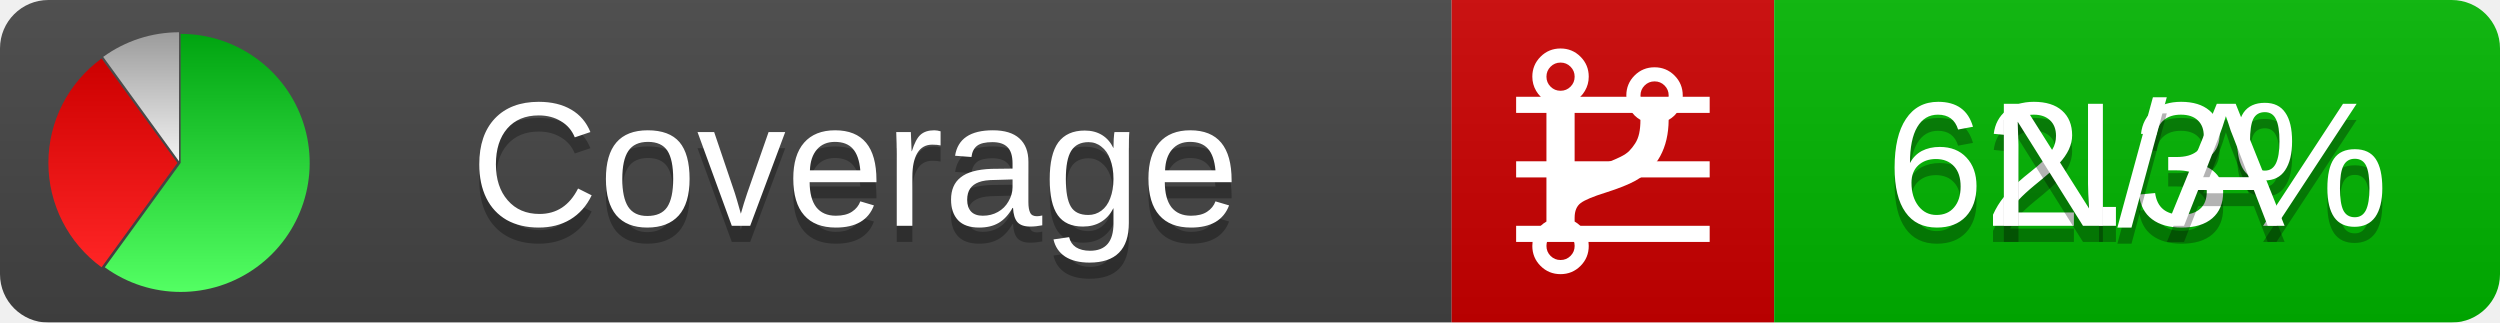
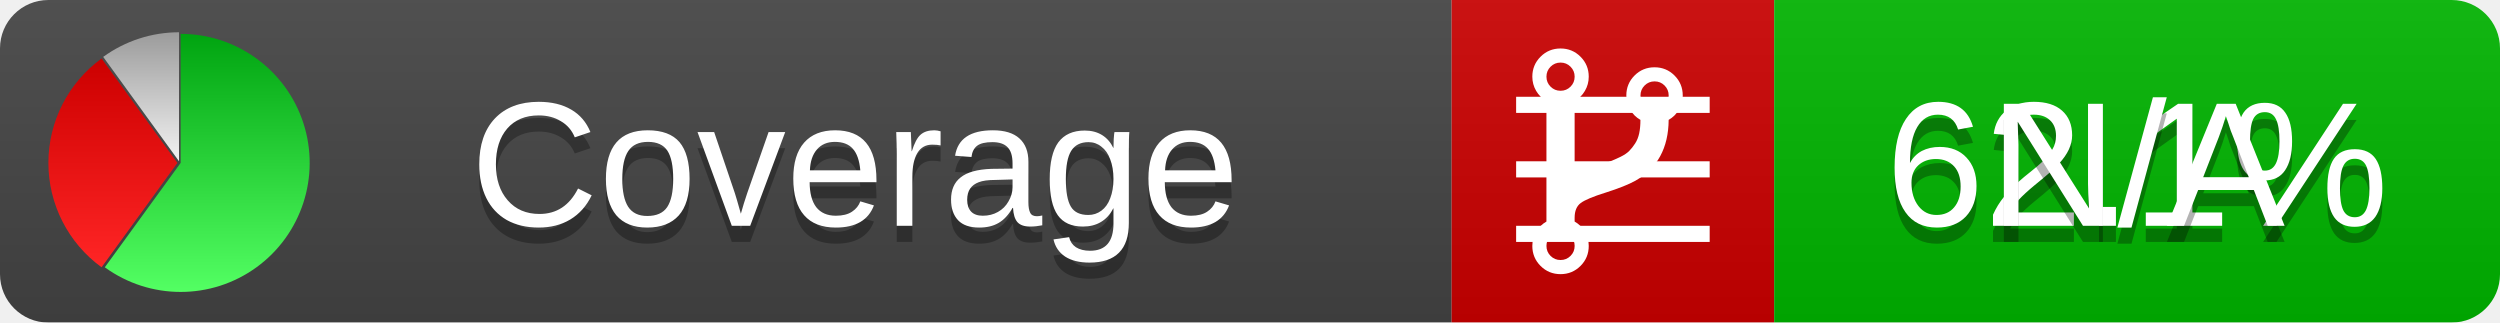
<svg xmlns="http://www.w3.org/2000/svg" xmlns:xlink="http://www.w3.org/1999/xlink" width="155" height="20">
  <style type="text/css">
          
            @keyframes fadeout {
              0 % { visibility: visible; opacity: 1; }
              40% { visibility: visible; opacity: 1; }
              50% { visibility: hidden; opacity: 0; }
              90% { visibility: hidden; opacity: 0; }
              100% { visibility: visible; opacity: 1; }
            }
            @keyframes fadein {
              0% { visibility: hidden; opacity: 0; }
              40% { visibility: hidden; opacity: 0; }
              50% { visibility: visible; opacity: 1; }
              90% { visibility: visible; opacity: 1; }
              100% { visibility: hidden; opacity: 0; }
            }
            .linecoverage {
                animation-duration: 10s;
                animation-name: fadeout;
                animation-iteration-count: infinite;
            }
            .branchcoverage {
                animation-duration: 10s;
                animation-name: fadein;
                animation-iteration-count: infinite;
            }
          
    </style>
  <defs>
    <linearGradient id="gradient" x2="0" y2="100%">
      <stop offset="0" stop-color="#bbb" stop-opacity=".1" />
      <stop offset="1" stop-opacity=".1" />
    </linearGradient>
    <linearGradient id="green" x2="0" y2="100%">
      <stop offset="0" stop-color="#00A410" />
      <stop offset="1" stop-color="#53FF63" />
    </linearGradient>
    <linearGradient id="red" x2="0" y2="100%">
      <stop offset="0" stop-color="#C00" />
      <stop offset="1" stop-color="#FF2525" />
    </linearGradient>
    <linearGradient id="gray" x2="0" y2="100%">
      <stop offset="0" stop-color="#9B9B9B" />
      <stop offset="1" stop-color="#F3F3F3" />
    </linearGradient>
    <mask id="mask">
      <rect width="155" height="20" rx="3" fill="#fff" />
    </mask>
    <g id="icon">
      <path style="fill:url(#green);" d="M205,202.5 l0,-200 a200,200 0 1,1 -117.558,361.803 z" />
      <path style="fill:url(#red);" d="M200,202.5 l-117.558,161.803 a200,200 0 0,1 0,-323.607 z" />
      <path style="fill:url(#gray);" d="M202.5,200 l-117.558,-161.803 a200,200 0 0,1 117.558,-38.196 z" />
    </g>
  </defs>
  <g mask="url(#mask)">
    <rect x="0" y="0" width="90" height="20" fill="#444" />
    <rect x="90" y="0" width="20" height="20" fill="#c00" />
    <rect x="110" y="0" width="45" height="20" fill="#00B600" />
    <rect x="0" y="0" width="155" height="20" fill="url(#gradient)" />
  </g>
  <g>
    <path class="linecoverage" stroke="#fff" d="M94 6.5 h12 M94 10.5 h12 M94 14.5 h12" />
    <path class="branchcoverage" fill="#fff" d="m 97.628,15.247 q 0,-0.364 -0.255,-0.619 -0.255,-0.255 -0.619,-0.255 -0.364,0 -0.619,0.255 -0.255,0.255 -0.255,0.619 0,0.364 0.255,0.619 0.255,0.255 0.619,0.255 0.364,0 0.619,-0.255 0.255,-0.255 0.255,-0.619 z m 0,-10.493 q 0,-0.364 -0.255,-0.619 -0.255,-0.255 -0.619,-0.255 -0.364,0 -0.619,0.255 -0.255,0.255 -0.255,0.619 0,0.364 0.255,0.619 0.255,0.255 0.619,0.255 0.364,0 0.619,-0.255 0.255,-0.255 0.255,-0.619 z m 5.83,1.166 q 0,-0.364 -0.255,-0.619 -0.255,-0.255 -0.619,-0.255 -0.364,0 -0.619,0.255 -0.255,0.255 -0.255,0.619 0,0.364 0.255,0.619 0.255,0.255 0.619,0.255 0.364,0 0.619,-0.255 0.255,-0.255 0.255,-0.619 z m 0.874,0 q 0,0.474 -0.237,0.879 -0.237,0.405 -0.638,0.633 -0.018,2.614 -2.059,3.771 -0.619,0.346 -1.849,0.738 -1.166,0.364 -1.544,0.647 -0.378,0.282 -0.378,0.911 l 0,0.237 q 0.401,0.228 0.638,0.633 0.237,0.405 0.237,0.879 0,0.729 -0.51,1.239 -0.51,0.51 -1.239,0.51 -0.729,0 -1.239,-0.51 -0.51,-0.51 -0.51,-1.239 0,-0.474 0.237,-0.879 0.237,-0.405 0.638,-0.633 l 0,-7.469 q -0.401,-0.228 -0.638,-0.633 -0.237,-0.405 -0.237,-0.879 0,-0.729 0.51,-1.239 0.51,-0.51 1.239,-0.51 0.729,0 1.239,0.51 0.51,0.51 0.51,1.239 0,0.474 -0.237,0.879 -0.237,0.405 -0.638,0.633 l 0,4.527 q 0.492,-0.237 1.403,-0.519 0.501,-0.155 0.797,-0.269 0.296,-0.114 0.642,-0.282 0.346,-0.169 0.537,-0.36 0.191,-0.191 0.369,-0.465 0.178,-0.273 0.255,-0.633 0.077,-0.36 0.077,-0.833 -0.401,-0.228 -0.638,-0.633 -0.237,-0.405 -0.237,-0.879 0,-0.729 0.51,-1.239 0.51,-0.51 1.239,-0.51 0.729,0 1.239,0.51 0.51,0.51 0.51,1.239 z" />
  </g>
  <g fill="#fff" text-anchor="middle" font-family="Verdana,Arial,Geneva,sans-serif" font-size="11">
    <a xlink:href="https://github.com/danielpalme/ReportGenerator" target="_top">
      <use xlink:href="#icon" transform="translate(3,2) scale(.04)" />
    </a>
    <text x="53" y="15" fill="#010101" fill-opacity=".3">Coverage</text>
    <text x="53" y="14" fill="#fff">Coverage</text>
-     <text class="linecoverage" x="132.5" y="15" fill="#010101" fill-opacity=".3">62.3%</text>
-     <text class="linecoverage" x="132.5" y="14">62.3%</text>
+     <text class="linecoverage" x="132.5" y="15" fill="#010101" fill-opacity=".3">62.1%</text>
+     <text class="linecoverage" x="132.5" y="14">62.1%</text>
    <text class="branchcoverage" x="132.5" y="15" fill="#010101" fill-opacity=".3">N/A</text>
    <text class="branchcoverage" x="132.5" y="14">N/A</text>
  </g>
  <g>
    <rect class="linecoverage" x="90" y="0" width="65" height="20" fill-opacity="0" />
    <rect class="branchcoverage" x="90" y="0" width="65" height="20" fill-opacity="0" />
  </g>
</svg>
